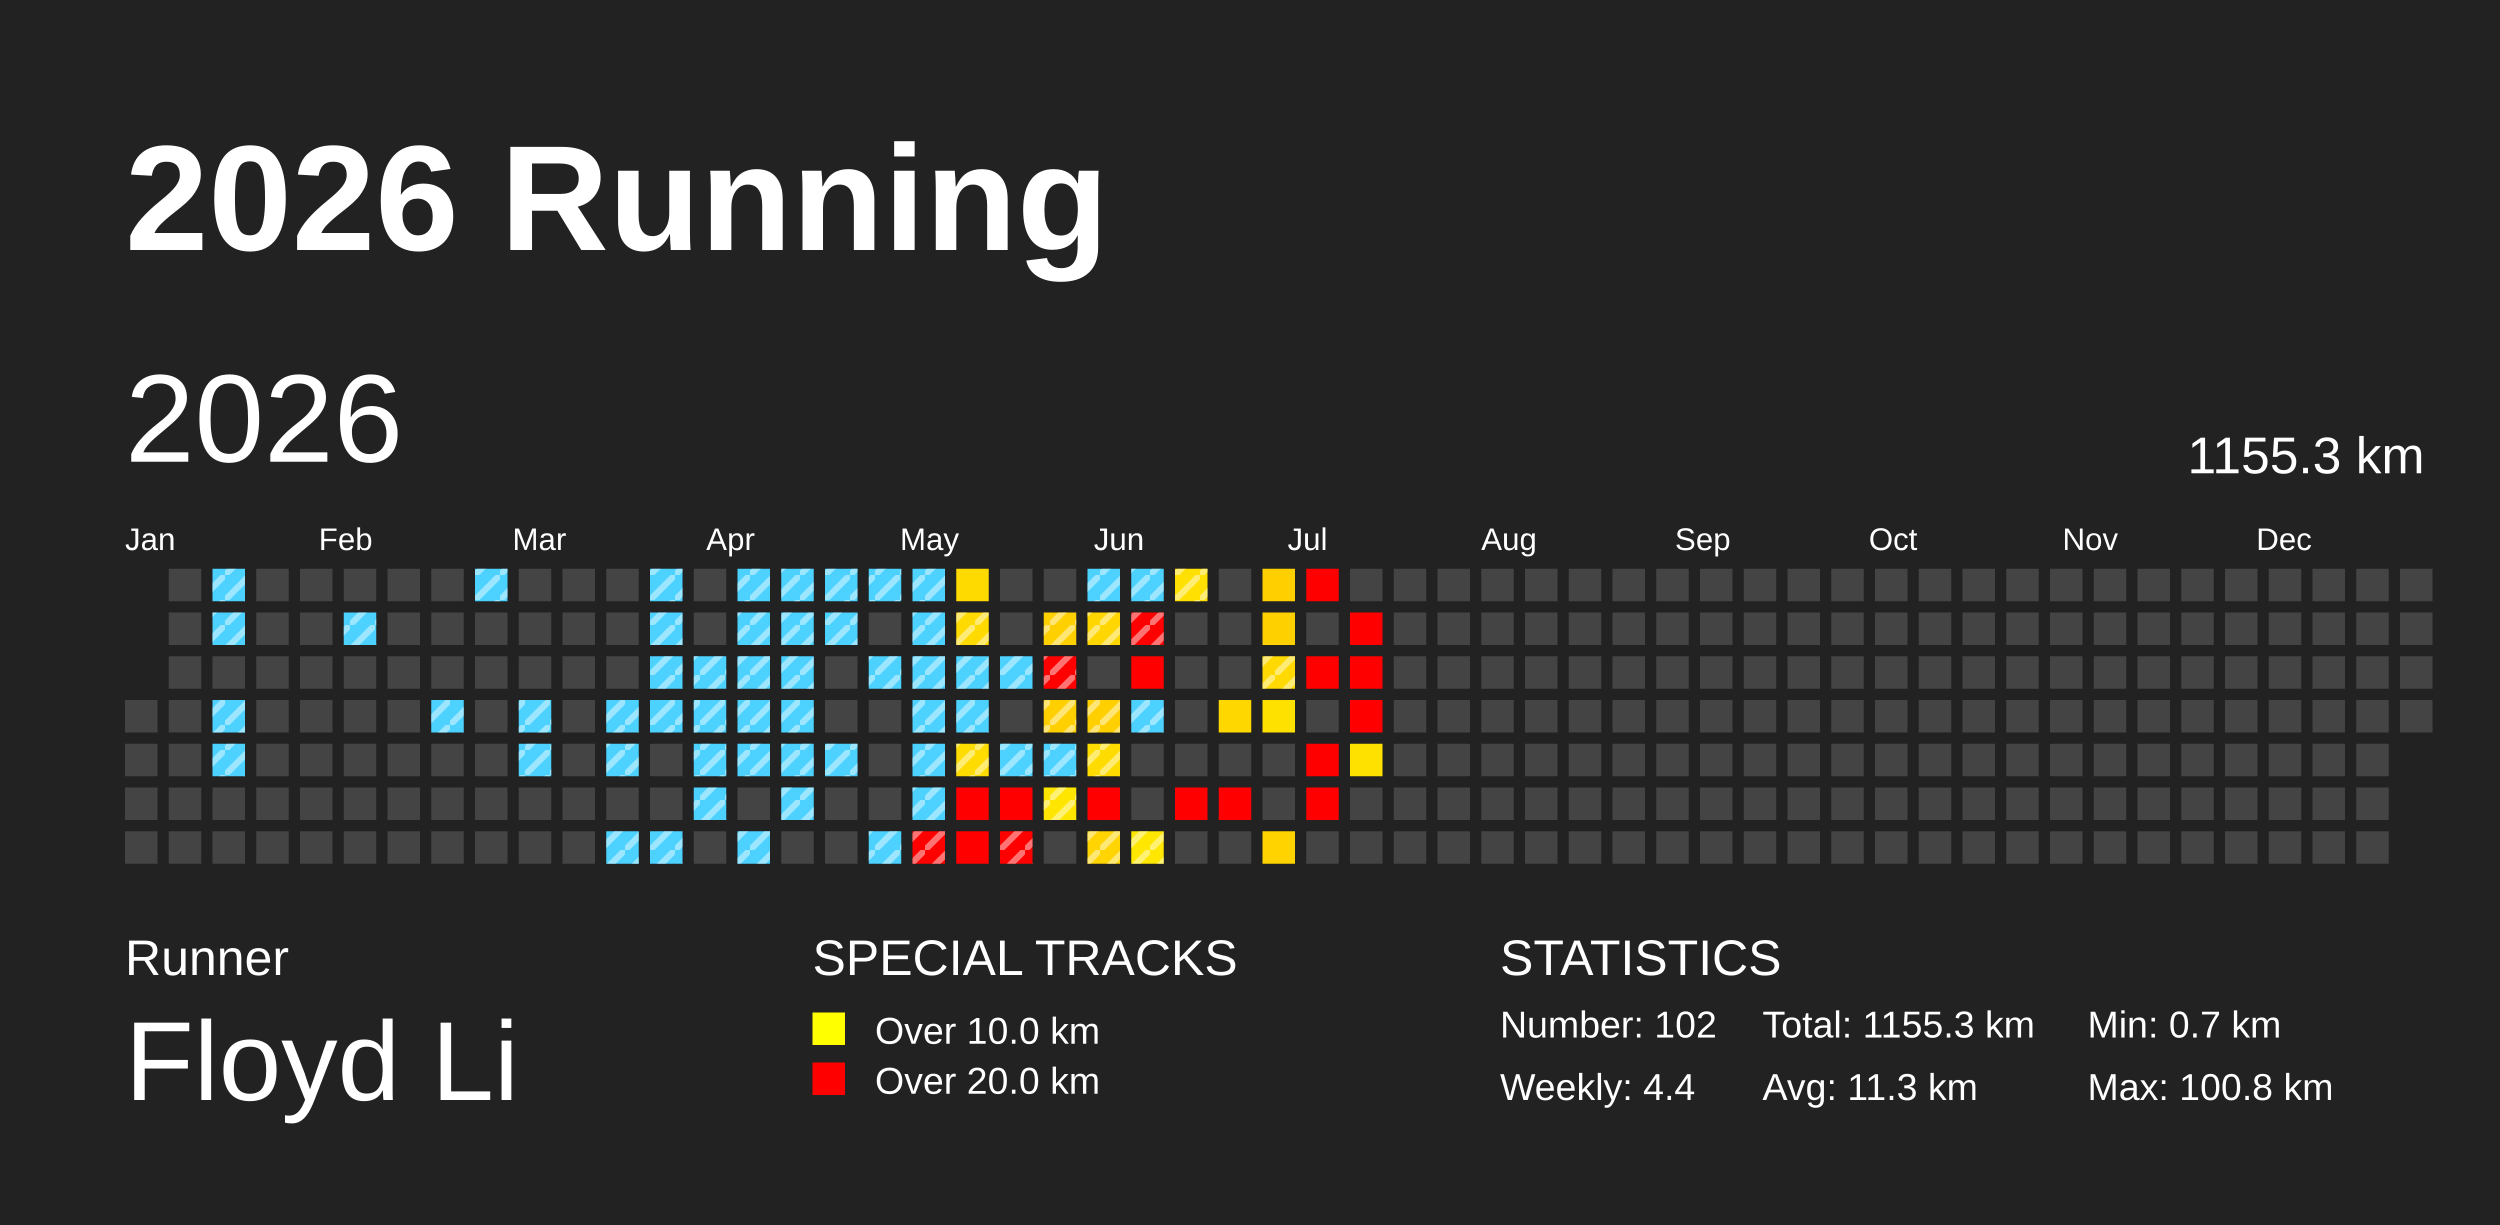
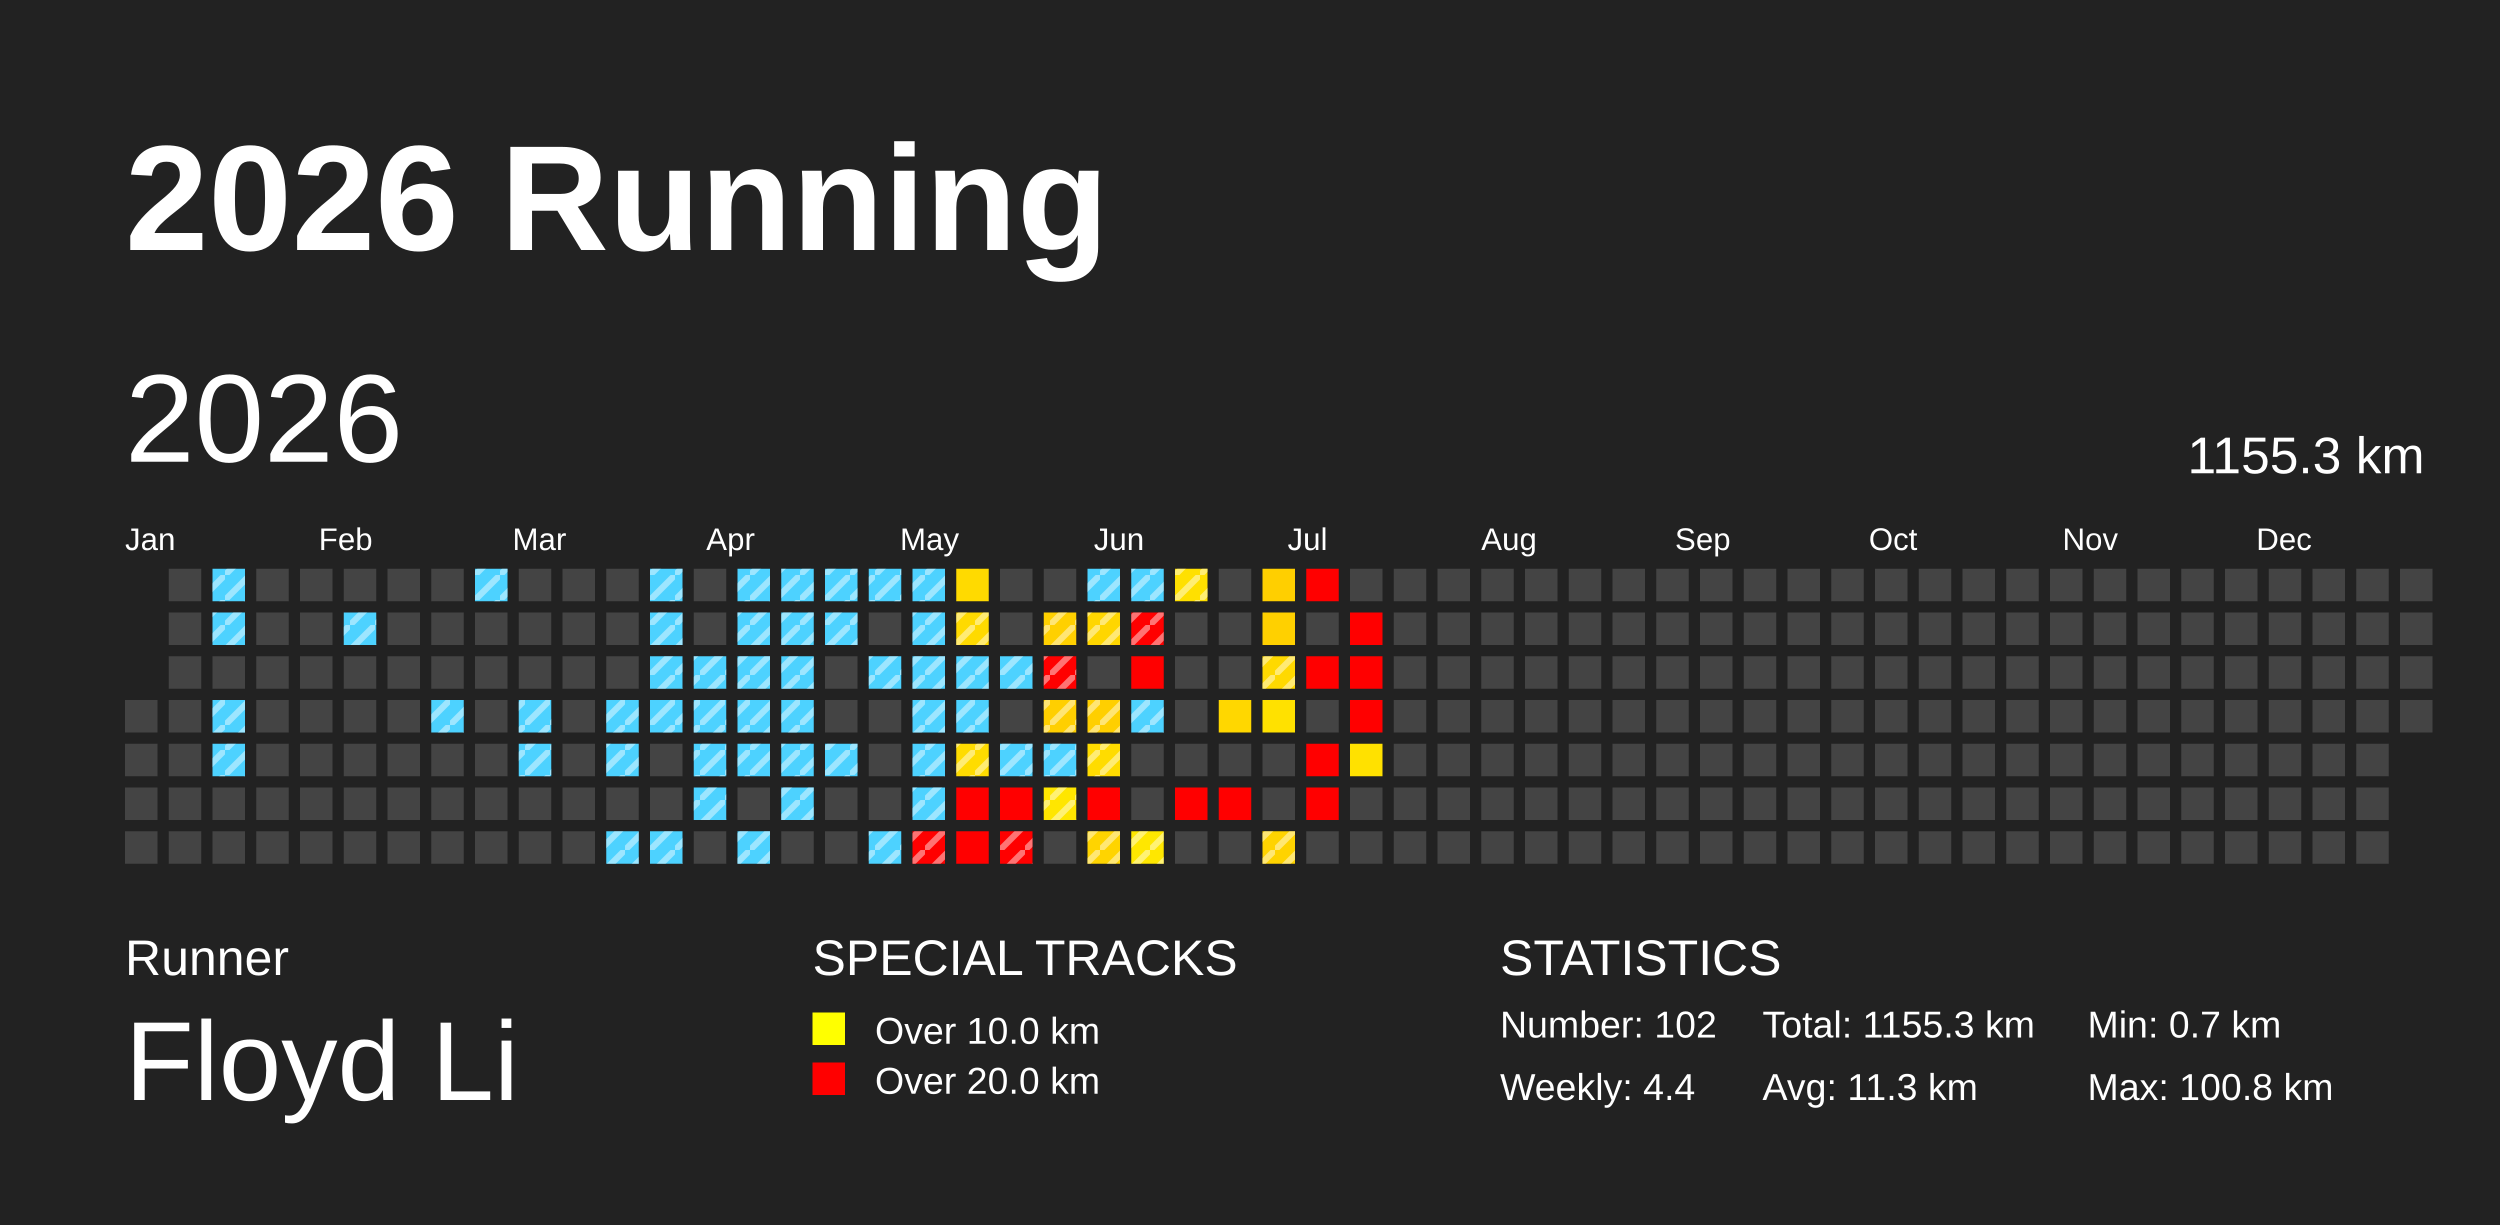
<svg xmlns="http://www.w3.org/2000/svg" baseProfile="full" height="98mm" version="1.1" viewBox="0,0,200,98" width="200mm">
  <defs>
    <pattern height="2" id="indoor-stripe" patternUnits="userSpaceOnUse" width="2">
      <line stroke="white" stroke-opacity="0.45" stroke-width="0.5" x1="0" x2="2" y1="2" y2="0" />
    </pattern>
  </defs>
  <rect fill="#222222" height="98" width="200" x="0" y="0" />
  <text fill="#FFFFFF" style="font-size:12px; font-family:Arial; font-weight:bold;" x="10" y="20">2026 Running</text>
  <text fill="#FFFFFF" style="font-size:4px; font-family:Arial" x="10" y="78">Runner</text>
  <text fill="#FFFFFF" style="font-size:9px; font-family:Arial" x="10" y="88">Floyd Li</text>
  <text fill="#FFFFFF" style="font-size:4px; font-family:Arial" x="65" y="78">SPECIAL TRACKS</text>
  <rect fill="yellow" height="2.6" width="2.6" x="65" y="81" />
  <text fill="#FFFFFF" style="font-size:3px; font-family:Arial" x="70" y="83.5">Over 10.0 km</text>
  <rect fill="red" height="2.6" width="2.6" x="65" y="85" />
  <text fill="#FFFFFF" style="font-size:3px; font-family:Arial" x="70" y="87.5">Over 20.0 km</text>
  <text fill="#FFFFFF" style="font-size:4px; font-family:Arial" x="120" y="78">STATISTICS</text>
  <text fill="#FFFFFF" style="font-size:3px; font-family:Arial" x="120" y="83">Number: 102</text>
  <text fill="#FFFFFF" style="font-size:3px; font-family:Arial" x="120" y="88">Weekly: 4.4</text>
  <text fill="#FFFFFF" style="font-size:3px; font-family:Arial" x="141" y="83">Total: 1155.3 km</text>
  <text fill="#FFFFFF" style="font-size:3px; font-family:Arial" x="141" y="88">Avg: 11.3 km</text>
  <text fill="#FFFFFF" style="font-size:3px; font-family:Arial" x="167" y="83">Min: 0.7 km</text>
  <text fill="#FFFFFF" style="font-size:3px; font-family:Arial" x="167" y="88">Max: 100.8 km</text>
  <text dominant-baseline="hanging" fill="#FFFFFF" style="font-size:10.0px; font-family:Arial;" x="10" y="30">2026</text>
  <text dominant-baseline="hanging" fill="#FFFFFF" style="font-size:4.125px; font-family:Arial;" x="175" y="35">1155.3 km</text>
  <text fill="#FFFFFF" style="font-size:2.5px; font-family:Arial" x="10.0" y="44">Jan</text>
  <text fill="#FFFFFF" style="font-size:2.5px; font-family:Arial" x="25.5" y="44">Feb</text>
  <text fill="#FFFFFF" style="font-size:2.5px; font-family:Arial" x="41.0" y="44">Mar</text>
  <text fill="#FFFFFF" style="font-size:2.5px; font-family:Arial" x="56.5" y="44">Apr</text>
  <text fill="#FFFFFF" style="font-size:2.5px; font-family:Arial" x="72.0" y="44">May</text>
  <text fill="#FFFFFF" style="font-size:2.5px; font-family:Arial" x="87.5" y="44">Jun</text>
  <text fill="#FFFFFF" style="font-size:2.5px; font-family:Arial" x="103.0" y="44">Jul</text>
  <text fill="#FFFFFF" style="font-size:2.5px; font-family:Arial" x="118.5" y="44">Aug</text>
  <text fill="#FFFFFF" style="font-size:2.5px; font-family:Arial" x="134.0" y="44">Sep</text>
  <text fill="#FFFFFF" style="font-size:2.5px; font-family:Arial" x="149.5" y="44">Oct</text>
  <text fill="#FFFFFF" style="font-size:2.5px; font-family:Arial" x="165.0" y="44">Nov</text>
  <text fill="#FFFFFF" style="font-size:2.5px; font-family:Arial" x="180.5" y="44">Dec</text>
  <rect fill="#444444" height="2.6" width="2.6" x="10.0" y="56.0" />
  <rect fill="#444444" height="2.6" width="2.6" x="10.0" y="59.5" />
  <rect fill="#444444" height="2.6" width="2.6" x="10.0" y="63.0" />
  <rect fill="#444444" height="2.6" width="2.6" x="10.0" y="66.5" />
  <rect fill="#444444" height="2.6" width="2.6" x="13.5" y="45.5" />
  <rect fill="#444444" height="2.6" width="2.6" x="13.5" y="49.0" />
  <rect fill="#444444" height="2.6" width="2.6" x="13.5" y="52.5" />
  <rect fill="#444444" height="2.6" width="2.6" x="13.5" y="56.0" />
  <rect fill="#444444" height="2.6" width="2.6" x="13.5" y="59.5" />
  <rect fill="#444444" height="2.6" width="2.6" x="13.5" y="63.0" />
  <rect fill="#444444" height="2.6" width="2.6" x="13.5" y="66.5" />
  <rect fill="#4dd2ff" height="2.6" width="2.6" x="17.0" y="45.5" />
  <rect fill="url(#indoor-stripe)" height="2.6" style="pointer-events: none;" width="2.6" x="17.0" y="45.5" />
  <rect fill="#4dd2ff" height="2.6" width="2.6" x="17.0" y="49.0" />
  <rect fill="url(#indoor-stripe)" height="2.6" style="pointer-events: none;" width="2.6" x="17.0" y="49.0" />
  <rect fill="#444444" height="2.6" width="2.6" x="17.0" y="52.5" />
  <rect fill="#4dd2ff" height="2.6" width="2.6" x="17.0" y="56.0" />
  <rect fill="url(#indoor-stripe)" height="2.6" style="pointer-events: none;" width="2.6" x="17.0" y="56.0" />
  <rect fill="#4dd2ff" height="2.6" width="2.6" x="17.0" y="59.5" />
  <rect fill="url(#indoor-stripe)" height="2.6" style="pointer-events: none;" width="2.6" x="17.0" y="59.5" />
  <rect fill="#444444" height="2.6" width="2.6" x="17.0" y="63.0" />
  <rect fill="#444444" height="2.6" width="2.6" x="17.0" y="66.5" />
  <rect fill="#444444" height="2.6" width="2.6" x="20.5" y="45.5" />
  <rect fill="#444444" height="2.6" width="2.6" x="20.5" y="49.0" />
  <rect fill="#444444" height="2.6" width="2.6" x="20.5" y="52.5" />
  <rect fill="#444444" height="2.6" width="2.6" x="20.5" y="56.0" />
  <rect fill="#444444" height="2.6" width="2.6" x="20.5" y="59.5" />
  <rect fill="#444444" height="2.6" width="2.6" x="20.5" y="63.0" />
  <rect fill="#444444" height="2.6" width="2.6" x="20.5" y="66.5" />
  <rect fill="#444444" height="2.6" width="2.6" x="24.0" y="45.5" />
  <rect fill="#444444" height="2.6" width="2.6" x="24.0" y="49.0" />
  <rect fill="#444444" height="2.6" width="2.6" x="24.0" y="52.5" />
  <rect fill="#444444" height="2.6" width="2.6" x="24.0" y="56.0" />
  <rect fill="#444444" height="2.6" width="2.6" x="24.0" y="59.5" />
  <rect fill="#444444" height="2.6" width="2.6" x="24.0" y="63.0" />
  <rect fill="#444444" height="2.6" width="2.6" x="24.0" y="66.5" />
  <rect fill="#444444" height="2.6" width="2.6" x="27.5" y="45.5" />
  <rect fill="#4dd2ff" height="2.6" width="2.6" x="27.5" y="49.0" />
  <rect fill="url(#indoor-stripe)" height="2.6" style="pointer-events: none;" width="2.6" x="27.5" y="49.0" />
  <rect fill="#444444" height="2.6" width="2.6" x="27.5" y="52.5" />
  <rect fill="#444444" height="2.6" width="2.6" x="27.5" y="56.0" />
  <rect fill="#444444" height="2.6" width="2.6" x="27.5" y="59.5" />
  <rect fill="#444444" height="2.6" width="2.6" x="27.5" y="63.0" />
  <rect fill="#444444" height="2.6" width="2.6" x="27.5" y="66.5" />
  <rect fill="#444444" height="2.6" width="2.6" x="31.0" y="45.5" />
  <rect fill="#444444" height="2.6" width="2.6" x="31.0" y="49.0" />
  <rect fill="#444444" height="2.6" width="2.6" x="31.0" y="52.5" />
  <rect fill="#444444" height="2.6" width="2.6" x="31.0" y="56.0" />
  <rect fill="#444444" height="2.6" width="2.6" x="31.0" y="59.5" />
  <rect fill="#444444" height="2.6" width="2.6" x="31.0" y="63.0" />
  <rect fill="#444444" height="2.6" width="2.6" x="31.0" y="66.5" />
  <rect fill="#444444" height="2.6" width="2.6" x="34.5" y="45.5" />
  <rect fill="#444444" height="2.6" width="2.6" x="34.5" y="49.0" />
  <rect fill="#444444" height="2.6" width="2.6" x="34.5" y="52.5" />
  <rect fill="#4dd2ff" height="2.6" width="2.6" x="34.5" y="56.0" />
  <rect fill="url(#indoor-stripe)" height="2.6" style="pointer-events: none;" width="2.6" x="34.5" y="56.0" />
  <rect fill="#444444" height="2.6" width="2.6" x="34.5" y="59.5" />
  <rect fill="#444444" height="2.6" width="2.6" x="34.5" y="63.0" />
  <rect fill="#444444" height="2.6" width="2.6" x="34.5" y="66.5" />
  <rect fill="#4dd2ff" height="2.6" width="2.6" x="38.0" y="45.5" />
  <rect fill="url(#indoor-stripe)" height="2.6" style="pointer-events: none;" width="2.6" x="38.0" y="45.5" />
  <rect fill="#444444" height="2.6" width="2.6" x="38.0" y="49.0" />
  <rect fill="#444444" height="2.6" width="2.6" x="38.0" y="52.5" />
  <rect fill="#444444" height="2.6" width="2.6" x="38.0" y="56.0" />
  <rect fill="#444444" height="2.6" width="2.6" x="38.0" y="59.5" />
  <rect fill="#444444" height="2.6" width="2.6" x="38.0" y="63.0" />
  <rect fill="#444444" height="2.6" width="2.6" x="38.0" y="66.5" />
  <rect fill="#444444" height="2.6" width="2.6" x="41.5" y="45.5" />
  <rect fill="#444444" height="2.6" width="2.6" x="41.5" y="49.0" />
  <rect fill="#444444" height="2.6" width="2.6" x="41.5" y="52.5" />
  <rect fill="#4dd2ff" height="2.6" width="2.6" x="41.5" y="56.0" />
  <rect fill="url(#indoor-stripe)" height="2.6" style="pointer-events: none;" width="2.6" x="41.5" y="56.0" />
  <rect fill="#4dd2ff" height="2.6" width="2.6" x="41.5" y="59.5" />
  <rect fill="url(#indoor-stripe)" height="2.6" style="pointer-events: none;" width="2.6" x="41.5" y="59.5" />
  <rect fill="#444444" height="2.6" width="2.6" x="41.5" y="63.0" />
  <rect fill="#444444" height="2.6" width="2.6" x="41.5" y="66.5" />
  <rect fill="#444444" height="2.6" width="2.6" x="45.0" y="45.5" />
  <rect fill="#444444" height="2.6" width="2.6" x="45.0" y="49.0" />
  <rect fill="#444444" height="2.6" width="2.6" x="45.0" y="52.5" />
  <rect fill="#444444" height="2.6" width="2.6" x="45.0" y="56.0" />
  <rect fill="#444444" height="2.6" width="2.6" x="45.0" y="59.5" />
  <rect fill="#444444" height="2.6" width="2.6" x="45.0" y="63.0" />
  <rect fill="#444444" height="2.6" width="2.6" x="45.0" y="66.5" />
  <rect fill="#444444" height="2.6" width="2.6" x="48.5" y="45.5" />
  <rect fill="#444444" height="2.6" width="2.6" x="48.5" y="49.0" />
  <rect fill="#444444" height="2.6" width="2.6" x="48.5" y="52.5" />
  <rect fill="#4dd2ff" height="2.6" width="2.6" x="48.5" y="56.0" />
  <rect fill="url(#indoor-stripe)" height="2.6" style="pointer-events: none;" width="2.6" x="48.5" y="56.0" />
  <rect fill="#4dd2ff" height="2.6" width="2.6" x="48.5" y="59.5" />
  <rect fill="url(#indoor-stripe)" height="2.6" style="pointer-events: none;" width="2.6" x="48.5" y="59.5" />
  <rect fill="#444444" height="2.6" width="2.6" x="48.5" y="63.0" />
  <rect fill="#4dd2ff" height="2.6" width="2.6" x="48.5" y="66.5" />
  <rect fill="url(#indoor-stripe)" height="2.6" style="pointer-events: none;" width="2.6" x="48.5" y="66.5" />
  <rect fill="#4dd2ff" height="2.6" width="2.6" x="52.0" y="45.5" />
  <rect fill="url(#indoor-stripe)" height="2.6" style="pointer-events: none;" width="2.6" x="52.0" y="45.5" />
  <rect fill="#4dd2ff" height="2.6" width="2.6" x="52.0" y="49.0" />
  <rect fill="url(#indoor-stripe)" height="2.6" style="pointer-events: none;" width="2.6" x="52.0" y="49.0" />
  <rect fill="#4dd2ff" height="2.6" width="2.6" x="52.0" y="52.5" />
  <rect fill="url(#indoor-stripe)" height="2.6" style="pointer-events: none;" width="2.6" x="52.0" y="52.5" />
  <rect fill="#4dd2ff" height="2.6" width="2.6" x="52.0" y="56.0" />
  <rect fill="url(#indoor-stripe)" height="2.6" style="pointer-events: none;" width="2.6" x="52.0" y="56.0" />
  <rect fill="#444444" height="2.6" width="2.6" x="52.0" y="59.5" />
  <rect fill="#444444" height="2.6" width="2.6" x="52.0" y="63.0" />
  <rect fill="#4dd2ff" height="2.6" width="2.6" x="52.0" y="66.5" />
  <rect fill="url(#indoor-stripe)" height="2.6" style="pointer-events: none;" width="2.6" x="52.0" y="66.5" />
  <rect fill="#444444" height="2.6" width="2.6" x="55.5" y="45.5" />
  <rect fill="#444444" height="2.6" width="2.6" x="55.5" y="49.0" />
  <rect fill="#4dd2ff" height="2.6" width="2.6" x="55.5" y="52.5" />
  <rect fill="url(#indoor-stripe)" height="2.6" style="pointer-events: none;" width="2.6" x="55.5" y="52.5" />
  <rect fill="#4dd2ff" height="2.6" width="2.6" x="55.5" y="56.0" />
  <rect fill="url(#indoor-stripe)" height="2.6" style="pointer-events: none;" width="2.6" x="55.5" y="56.0" />
  <rect fill="#4dd2ff" height="2.6" width="2.6" x="55.5" y="59.5" />
  <rect fill="url(#indoor-stripe)" height="2.6" style="pointer-events: none;" width="2.6" x="55.5" y="59.5" />
  <rect fill="#4dd2ff" height="2.6" width="2.6" x="55.5" y="63.0" />
  <rect fill="url(#indoor-stripe)" height="2.6" style="pointer-events: none;" width="2.6" x="55.5" y="63.0" />
  <rect fill="#444444" height="2.6" width="2.6" x="55.5" y="66.5" />
  <rect fill="#4dd2ff" height="2.6" width="2.6" x="59.0" y="45.5" />
  <rect fill="url(#indoor-stripe)" height="2.6" style="pointer-events: none;" width="2.6" x="59.0" y="45.5" />
  <rect fill="#4dd2ff" height="2.6" width="2.6" x="59.0" y="49.0" />
  <rect fill="url(#indoor-stripe)" height="2.6" style="pointer-events: none;" width="2.6" x="59.0" y="49.0" />
  <rect fill="#4dd2ff" height="2.6" width="2.6" x="59.0" y="52.5" />
  <rect fill="url(#indoor-stripe)" height="2.6" style="pointer-events: none;" width="2.6" x="59.0" y="52.5" />
  <rect fill="#4dd2ff" height="2.6" width="2.6" x="59.0" y="56.0" />
  <rect fill="url(#indoor-stripe)" height="2.6" style="pointer-events: none;" width="2.6" x="59.0" y="56.0" />
  <rect fill="#4dd2ff" height="2.6" width="2.6" x="59.0" y="59.5" />
  <rect fill="url(#indoor-stripe)" height="2.6" style="pointer-events: none;" width="2.6" x="59.0" y="59.5" />
  <rect fill="#444444" height="2.6" width="2.6" x="59.0" y="63.0" />
  <rect fill="#4dd2ff" height="2.6" width="2.6" x="59.0" y="66.5" />
  <rect fill="url(#indoor-stripe)" height="2.6" style="pointer-events: none;" width="2.6" x="59.0" y="66.5" />
  <rect fill="#4dd2ff" height="2.6" width="2.6" x="62.5" y="45.5" />
  <rect fill="url(#indoor-stripe)" height="2.6" style="pointer-events: none;" width="2.6" x="62.5" y="45.5" />
  <rect fill="#4dd2ff" height="2.6" width="2.6" x="62.5" y="49.0" />
  <rect fill="url(#indoor-stripe)" height="2.6" style="pointer-events: none;" width="2.6" x="62.5" y="49.0" />
  <rect fill="#4dd2ff" height="2.6" width="2.6" x="62.5" y="52.5" />
  <rect fill="url(#indoor-stripe)" height="2.6" style="pointer-events: none;" width="2.6" x="62.5" y="52.5" />
  <rect fill="#4dd2ff" height="2.6" width="2.6" x="62.5" y="56.0" />
  <rect fill="url(#indoor-stripe)" height="2.6" style="pointer-events: none;" width="2.6" x="62.5" y="56.0" />
  <rect fill="#4dd2ff" height="2.6" width="2.6" x="62.5" y="59.5" />
  <rect fill="url(#indoor-stripe)" height="2.6" style="pointer-events: none;" width="2.6" x="62.5" y="59.5" />
  <rect fill="#4dd2ff" height="2.6" width="2.6" x="62.5" y="63.0" />
  <rect fill="url(#indoor-stripe)" height="2.6" style="pointer-events: none;" width="2.6" x="62.5" y="63.0" />
  <rect fill="#444444" height="2.6" width="2.6" x="62.5" y="66.5" />
  <rect fill="#4dd2ff" height="2.6" width="2.6" x="66.0" y="45.5" />
  <rect fill="url(#indoor-stripe)" height="2.6" style="pointer-events: none;" width="2.6" x="66.0" y="45.5" />
  <rect fill="#4dd2ff" height="2.6" width="2.6" x="66.0" y="49.0" />
  <rect fill="url(#indoor-stripe)" height="2.6" style="pointer-events: none;" width="2.6" x="66.0" y="49.0" />
  <rect fill="#444444" height="2.6" width="2.6" x="66.0" y="52.5" />
  <rect fill="#444444" height="2.6" width="2.6" x="66.0" y="56.0" />
  <rect fill="#4dd2ff" height="2.6" width="2.6" x="66.0" y="59.5" />
  <rect fill="url(#indoor-stripe)" height="2.6" style="pointer-events: none;" width="2.6" x="66.0" y="59.5" />
  <rect fill="#444444" height="2.6" width="2.6" x="66.0" y="63.0" />
  <rect fill="#444444" height="2.6" width="2.6" x="66.0" y="66.5" />
  <rect fill="#4dd2ff" height="2.6" width="2.6" x="69.5" y="45.5" />
  <rect fill="url(#indoor-stripe)" height="2.6" style="pointer-events: none;" width="2.6" x="69.5" y="45.5" />
  <rect fill="#444444" height="2.6" width="2.6" x="69.5" y="49.0" />
  <rect fill="#4dd2ff" height="2.6" width="2.6" x="69.5" y="52.5" />
  <rect fill="url(#indoor-stripe)" height="2.6" style="pointer-events: none;" width="2.6" x="69.5" y="52.5" />
  <rect fill="#444444" height="2.6" width="2.6" x="69.5" y="56.0" />
  <rect fill="#444444" height="2.6" width="2.6" x="69.5" y="59.5" />
  <rect fill="#444444" height="2.6" width="2.6" x="69.5" y="63.0" />
  <rect fill="#4dd2ff" height="2.6" width="2.6" x="69.5" y="66.5" />
  <rect fill="url(#indoor-stripe)" height="2.6" style="pointer-events: none;" width="2.6" x="69.5" y="66.5" />
  <rect fill="#4dd2ff" height="2.6" width="2.6" x="73.0" y="45.5" />
  <rect fill="url(#indoor-stripe)" height="2.6" style="pointer-events: none;" width="2.6" x="73.0" y="45.5" />
  <rect fill="#4dd2ff" height="2.6" width="2.6" x="73.0" y="49.0" />
  <rect fill="url(#indoor-stripe)" height="2.6" style="pointer-events: none;" width="2.6" x="73.0" y="49.0" />
  <rect fill="#4dd2ff" height="2.6" width="2.6" x="73.0" y="52.5" />
  <rect fill="url(#indoor-stripe)" height="2.6" style="pointer-events: none;" width="2.6" x="73.0" y="52.5" />
  <rect fill="#4dd2ff" height="2.6" width="2.6" x="73.0" y="56.0" />
  <rect fill="url(#indoor-stripe)" height="2.6" style="pointer-events: none;" width="2.6" x="73.0" y="56.0" />
  <rect fill="#4dd2ff" height="2.6" width="2.6" x="73.0" y="59.5" />
  <rect fill="url(#indoor-stripe)" height="2.6" style="pointer-events: none;" width="2.6" x="73.0" y="59.5" />
  <rect fill="#4dd2ff" height="2.6" width="2.6" x="73.0" y="63.0" />
  <rect fill="url(#indoor-stripe)" height="2.6" style="pointer-events: none;" width="2.6" x="73.0" y="63.0" />
  <rect fill="red" height="2.6" width="2.6" x="73.0" y="66.5" />
  <rect fill="url(#indoor-stripe)" height="2.6" style="pointer-events: none;" width="2.6" x="73.0" y="66.5" />
  <rect fill="#ffda00" height="2.6" width="2.6" x="76.5" y="45.5" />
  <rect fill="#ffda00" height="2.6" width="2.6" x="76.5" y="49.0" />
  <rect fill="url(#indoor-stripe)" height="2.6" style="pointer-events: none;" width="2.6" x="76.5" y="49.0" />
  <rect fill="#4dd2ff" height="2.6" width="2.6" x="76.5" y="52.5" />
  <rect fill="url(#indoor-stripe)" height="2.6" style="pointer-events: none;" width="2.6" x="76.5" y="52.5" />
  <rect fill="#4dd2ff" height="2.6" width="2.6" x="76.5" y="56.0" />
  <rect fill="url(#indoor-stripe)" height="2.6" style="pointer-events: none;" width="2.6" x="76.5" y="56.0" />
  <rect fill="#ffdc00" height="2.6" width="2.6" x="76.5" y="59.5" />
  <rect fill="url(#indoor-stripe)" height="2.6" style="pointer-events: none;" width="2.6" x="76.5" y="59.5" />
  <rect fill="red" height="2.6" width="2.6" x="76.5" y="63.0" />
  <rect fill="red" height="2.6" width="2.6" x="76.5" y="66.5" />
  <rect fill="#444444" height="2.6" width="2.6" x="80.0" y="45.5" />
  <rect fill="#444444" height="2.6" width="2.6" x="80.0" y="49.0" />
  <rect fill="#4dd2ff" height="2.6" width="2.6" x="80.0" y="52.5" />
  <rect fill="url(#indoor-stripe)" height="2.6" style="pointer-events: none;" width="2.6" x="80.0" y="52.5" />
  <rect fill="#444444" height="2.6" width="2.6" x="80.0" y="56.0" />
  <rect fill="#4dd2ff" height="2.6" width="2.6" x="80.0" y="59.5" />
  <rect fill="url(#indoor-stripe)" height="2.6" style="pointer-events: none;" width="2.6" x="80.0" y="59.5" />
  <rect fill="red" height="2.6" width="2.6" x="80.0" y="63.0" />
  <rect fill="red" height="2.6" width="2.6" x="80.0" y="66.5" />
  <rect fill="url(#indoor-stripe)" height="2.6" style="pointer-events: none;" width="2.6" x="80.0" y="66.5" />
  <rect fill="#444444" height="2.6" width="2.6" x="83.5" y="45.5" />
  <rect fill="#ffd000" height="2.6" width="2.6" x="83.5" y="49.0" />
  <rect fill="url(#indoor-stripe)" height="2.6" style="pointer-events: none;" width="2.6" x="83.5" y="49.0" />
  <rect fill="red" height="2.6" width="2.6" x="83.5" y="52.5" />
  <rect fill="url(#indoor-stripe)" height="2.6" style="pointer-events: none;" width="2.6" x="83.5" y="52.5" />
  <rect fill="#ffcf00" height="2.6" width="2.6" x="83.5" y="56.0" />
  <rect fill="url(#indoor-stripe)" height="2.6" style="pointer-events: none;" width="2.6" x="83.5" y="56.0" />
  <rect fill="#4dd2ff" height="2.6" width="2.6" x="83.5" y="59.5" />
  <rect fill="url(#indoor-stripe)" height="2.6" style="pointer-events: none;" width="2.6" x="83.5" y="59.5" />
  <rect fill="#ffe600" height="2.6" width="2.6" x="83.5" y="63.0" />
  <rect fill="url(#indoor-stripe)" height="2.6" style="pointer-events: none;" width="2.6" x="83.5" y="63.0" />
  <rect fill="#444444" height="2.6" width="2.6" x="83.5" y="66.5" />
  <rect fill="#4dd2ff" height="2.6" width="2.6" x="87.0" y="45.5" />
  <rect fill="url(#indoor-stripe)" height="2.6" style="pointer-events: none;" width="2.6" x="87.0" y="45.5" />
  <rect fill="#ffd600" height="2.6" width="2.6" x="87.0" y="49.0" />
  <rect fill="url(#indoor-stripe)" height="2.6" style="pointer-events: none;" width="2.6" x="87.0" y="49.0" />
  <rect fill="#444444" height="2.6" width="2.6" x="87.0" y="52.5" />
  <rect fill="#ffcf00" height="2.6" width="2.6" x="87.0" y="56.0" />
  <rect fill="url(#indoor-stripe)" height="2.6" style="pointer-events: none;" width="2.6" x="87.0" y="56.0" />
  <rect fill="#ffdc00" height="2.6" width="2.6" x="87.0" y="59.5" />
  <rect fill="url(#indoor-stripe)" height="2.6" style="pointer-events: none;" width="2.6" x="87.0" y="59.5" />
  <rect fill="red" height="2.6" width="2.6" x="87.0" y="63.0" />
  <rect fill="#ffd400" height="2.6" width="2.6" x="87.0" y="66.5" />
  <rect fill="url(#indoor-stripe)" height="2.6" style="pointer-events: none;" width="2.6" x="87.0" y="66.5" />
  <rect fill="#4dd2ff" height="2.6" width="2.6" x="90.5" y="45.5" />
  <rect fill="url(#indoor-stripe)" height="2.6" style="pointer-events: none;" width="2.6" x="90.5" y="45.5" />
  <rect fill="red" height="2.6" width="2.6" x="90.5" y="49.0" />
  <rect fill="url(#indoor-stripe)" height="2.6" style="pointer-events: none;" width="2.6" x="90.5" y="49.0" />
  <rect fill="red" height="2.6" width="2.6" x="90.5" y="52.5" />
  <rect fill="#4dd2ff" height="2.6" width="2.6" x="90.5" y="56.0" />
  <rect fill="url(#indoor-stripe)" height="2.6" style="pointer-events: none;" width="2.6" x="90.5" y="56.0" />
  <rect fill="#444444" height="2.6" width="2.6" x="90.5" y="59.5" />
  <rect fill="#444444" height="2.6" width="2.6" x="90.5" y="63.0" />
  <rect fill="#ffe700" height="2.6" width="2.6" x="90.5" y="66.5" />
  <rect fill="url(#indoor-stripe)" height="2.6" style="pointer-events: none;" width="2.6" x="90.5" y="66.5" />
  <rect fill="#ffe000" height="2.6" width="2.6" x="94.0" y="45.5" />
  <rect fill="url(#indoor-stripe)" height="2.6" style="pointer-events: none;" width="2.6" x="94.0" y="45.5" />
  <rect fill="#444444" height="2.6" width="2.6" x="94.0" y="49.0" />
  <rect fill="#444444" height="2.6" width="2.6" x="94.0" y="52.5" />
  <rect fill="#444444" height="2.6" width="2.6" x="94.0" y="56.0" />
  <rect fill="#444444" height="2.6" width="2.6" x="94.0" y="59.5" />
  <rect fill="red" height="2.6" width="2.6" x="94.0" y="63.0" />
  <rect fill="#444444" height="2.6" width="2.6" x="94.0" y="66.5" />
  <rect fill="#444444" height="2.6" width="2.6" x="97.5" y="45.5" />
  <rect fill="#444444" height="2.6" width="2.6" x="97.5" y="49.0" />
  <rect fill="#444444" height="2.6" width="2.6" x="97.5" y="52.5" />
  <rect fill="#ffd700" height="2.6" width="2.6" x="97.5" y="56.0" />
  <rect fill="#444444" height="2.6" width="2.6" x="97.5" y="59.5" />
  <rect fill="red" height="2.6" width="2.6" x="97.5" y="63.0" />
  <rect fill="#444444" height="2.6" width="2.6" x="97.5" y="66.5" />
  <rect fill="#ffcf00" height="2.6" width="2.6" x="101.0" y="45.5" />
  <rect fill="#ffd000" height="2.6" width="2.6" x="101.0" y="49.0" />
  <rect fill="#ffd900" height="2.6" width="2.6" x="101.0" y="52.5" />
  <rect fill="url(#indoor-stripe)" height="2.6" style="pointer-events: none;" width="2.6" x="101.0" y="52.5" />
  <rect fill="#ffe100" height="2.6" width="2.6" x="101.0" y="56.0" />
  <rect fill="#444444" height="2.6" width="2.6" x="101.0" y="59.5" />
  <rect fill="#444444" height="2.6" width="2.6" x="101.0" y="63.0" />
  <rect fill="#ffd300" height="2.6" width="2.6" x="101.0" y="66.5" />
+   <rect fill="url(#indoor-stripe)" height="2.6" style="pointer-events: none;" width="2.6" x="101.0" y="66.5" />
  <rect fill="red" height="2.6" width="2.6" x="104.5" y="45.5" />
  <rect fill="#444444" height="2.6" width="2.6" x="104.5" y="49.0" />
  <rect fill="red" height="2.6" width="2.6" x="104.5" y="52.5" />
  <rect fill="#444444" height="2.6" width="2.6" x="104.5" y="56.0" />
  <rect fill="red" height="2.6" width="2.6" x="104.5" y="59.5" />
  <rect fill="red" height="2.6" width="2.6" x="104.5" y="63.0" />
  <rect fill="#444444" height="2.6" width="2.6" x="104.5" y="66.5" />
  <rect fill="#444444" height="2.6" width="2.6" x="108.0" y="45.5" />
  <rect fill="red" height="2.6" width="2.6" x="108.0" y="49.0" />
  <rect fill="red" height="2.6" width="2.6" x="108.0" y="52.5" />
  <rect fill="red" height="2.6" width="2.6" x="108.0" y="56.0" />
  <rect fill="#ffe100" height="2.6" width="2.6" x="108.0" y="59.5" />
  <rect fill="#444444" height="2.6" width="2.6" x="108.0" y="63.0" />
  <rect fill="#444444" height="2.6" width="2.6" x="108.0" y="66.5" />
  <rect fill="#444444" height="2.6" width="2.6" x="111.5" y="45.5" />
  <rect fill="#444444" height="2.6" width="2.6" x="111.5" y="49.0" />
  <rect fill="#444444" height="2.6" width="2.6" x="111.5" y="52.5" />
  <rect fill="#444444" height="2.6" width="2.6" x="111.5" y="56.0" />
  <rect fill="#444444" height="2.6" width="2.6" x="111.5" y="59.5" />
  <rect fill="#444444" height="2.6" width="2.6" x="111.5" y="63.0" />
  <rect fill="#444444" height="2.6" width="2.6" x="111.5" y="66.5" />
  <rect fill="#444444" height="2.6" width="2.6" x="115.0" y="45.5" />
  <rect fill="#444444" height="2.6" width="2.6" x="115.0" y="49.0" />
  <rect fill="#444444" height="2.6" width="2.6" x="115.0" y="52.5" />
  <rect fill="#444444" height="2.6" width="2.6" x="115.0" y="56.0" />
  <rect fill="#444444" height="2.6" width="2.6" x="115.0" y="59.5" />
  <rect fill="#444444" height="2.6" width="2.6" x="115.0" y="63.0" />
  <rect fill="#444444" height="2.6" width="2.6" x="115.0" y="66.5" />
  <rect fill="#444444" height="2.6" width="2.6" x="118.5" y="45.5" />
  <rect fill="#444444" height="2.6" width="2.6" x="118.5" y="49.0" />
  <rect fill="#444444" height="2.6" width="2.6" x="118.5" y="52.5" />
  <rect fill="#444444" height="2.6" width="2.6" x="118.5" y="56.0" />
  <rect fill="#444444" height="2.6" width="2.6" x="118.5" y="59.5" />
  <rect fill="#444444" height="2.6" width="2.6" x="118.5" y="63.0" />
  <rect fill="#444444" height="2.6" width="2.6" x="118.5" y="66.5" />
  <rect fill="#444444" height="2.6" width="2.6" x="122.0" y="45.5" />
  <rect fill="#444444" height="2.6" width="2.6" x="122.0" y="49.0" />
  <rect fill="#444444" height="2.6" width="2.6" x="122.0" y="52.5" />
  <rect fill="#444444" height="2.6" width="2.6" x="122.0" y="56.0" />
  <rect fill="#444444" height="2.6" width="2.6" x="122.0" y="59.5" />
  <rect fill="#444444" height="2.6" width="2.6" x="122.0" y="63.0" />
  <rect fill="#444444" height="2.6" width="2.6" x="122.0" y="66.5" />
  <rect fill="#444444" height="2.6" width="2.6" x="125.5" y="45.5" />
  <rect fill="#444444" height="2.6" width="2.6" x="125.5" y="49.0" />
  <rect fill="#444444" height="2.6" width="2.6" x="125.5" y="52.5" />
  <rect fill="#444444" height="2.6" width="2.6" x="125.5" y="56.0" />
  <rect fill="#444444" height="2.6" width="2.6" x="125.5" y="59.5" />
  <rect fill="#444444" height="2.6" width="2.6" x="125.5" y="63.0" />
  <rect fill="#444444" height="2.6" width="2.6" x="125.5" y="66.5" />
  <rect fill="#444444" height="2.6" width="2.6" x="129.0" y="45.5" />
  <rect fill="#444444" height="2.6" width="2.6" x="129.0" y="49.0" />
  <rect fill="#444444" height="2.6" width="2.6" x="129.0" y="52.5" />
  <rect fill="#444444" height="2.6" width="2.6" x="129.0" y="56.0" />
  <rect fill="#444444" height="2.6" width="2.6" x="129.0" y="59.5" />
  <rect fill="#444444" height="2.6" width="2.6" x="129.0" y="63.0" />
  <rect fill="#444444" height="2.6" width="2.6" x="129.0" y="66.5" />
  <rect fill="#444444" height="2.6" width="2.6" x="132.5" y="45.5" />
  <rect fill="#444444" height="2.6" width="2.6" x="132.5" y="49.0" />
  <rect fill="#444444" height="2.6" width="2.6" x="132.5" y="52.5" />
  <rect fill="#444444" height="2.6" width="2.6" x="132.5" y="56.0" />
  <rect fill="#444444" height="2.6" width="2.6" x="132.5" y="59.5" />
  <rect fill="#444444" height="2.6" width="2.6" x="132.5" y="63.0" />
  <rect fill="#444444" height="2.6" width="2.6" x="132.5" y="66.5" />
  <rect fill="#444444" height="2.6" width="2.6" x="136.0" y="45.5" />
  <rect fill="#444444" height="2.6" width="2.6" x="136.0" y="49.0" />
  <rect fill="#444444" height="2.6" width="2.6" x="136.0" y="52.5" />
  <rect fill="#444444" height="2.6" width="2.6" x="136.0" y="56.0" />
  <rect fill="#444444" height="2.6" width="2.6" x="136.0" y="59.5" />
  <rect fill="#444444" height="2.6" width="2.6" x="136.0" y="63.0" />
  <rect fill="#444444" height="2.6" width="2.6" x="136.0" y="66.5" />
  <rect fill="#444444" height="2.6" width="2.6" x="139.5" y="45.5" />
  <rect fill="#444444" height="2.6" width="2.6" x="139.5" y="49.0" />
  <rect fill="#444444" height="2.6" width="2.6" x="139.5" y="52.5" />
  <rect fill="#444444" height="2.6" width="2.6" x="139.5" y="56.0" />
  <rect fill="#444444" height="2.6" width="2.6" x="139.5" y="59.5" />
  <rect fill="#444444" height="2.6" width="2.6" x="139.5" y="63.0" />
  <rect fill="#444444" height="2.6" width="2.6" x="139.5" y="66.5" />
  <rect fill="#444444" height="2.6" width="2.6" x="143.0" y="45.5" />
  <rect fill="#444444" height="2.6" width="2.6" x="143.0" y="49.0" />
  <rect fill="#444444" height="2.6" width="2.6" x="143.0" y="52.5" />
  <rect fill="#444444" height="2.6" width="2.6" x="143.0" y="56.0" />
  <rect fill="#444444" height="2.6" width="2.6" x="143.0" y="59.5" />
  <rect fill="#444444" height="2.6" width="2.6" x="143.0" y="63.0" />
  <rect fill="#444444" height="2.6" width="2.6" x="143.0" y="66.5" />
  <rect fill="#444444" height="2.6" width="2.6" x="146.5" y="45.5" />
  <rect fill="#444444" height="2.6" width="2.6" x="146.5" y="49.0" />
  <rect fill="#444444" height="2.6" width="2.6" x="146.5" y="52.5" />
  <rect fill="#444444" height="2.6" width="2.6" x="146.5" y="56.0" />
  <rect fill="#444444" height="2.6" width="2.6" x="146.5" y="59.5" />
  <rect fill="#444444" height="2.6" width="2.6" x="146.5" y="63.0" />
  <rect fill="#444444" height="2.6" width="2.6" x="146.5" y="66.5" />
  <rect fill="#444444" height="2.6" width="2.6" x="150.0" y="45.5" />
  <rect fill="#444444" height="2.6" width="2.6" x="150.0" y="49.0" />
  <rect fill="#444444" height="2.6" width="2.6" x="150.0" y="52.5" />
  <rect fill="#444444" height="2.6" width="2.6" x="150.0" y="56.0" />
  <rect fill="#444444" height="2.6" width="2.6" x="150.0" y="59.5" />
  <rect fill="#444444" height="2.6" width="2.6" x="150.0" y="63.0" />
  <rect fill="#444444" height="2.6" width="2.6" x="150.0" y="66.5" />
  <rect fill="#444444" height="2.6" width="2.6" x="153.5" y="45.5" />
  <rect fill="#444444" height="2.6" width="2.6" x="153.5" y="49.0" />
  <rect fill="#444444" height="2.6" width="2.6" x="153.5" y="52.5" />
  <rect fill="#444444" height="2.6" width="2.6" x="153.5" y="56.0" />
  <rect fill="#444444" height="2.6" width="2.6" x="153.5" y="59.5" />
  <rect fill="#444444" height="2.6" width="2.6" x="153.5" y="63.0" />
  <rect fill="#444444" height="2.6" width="2.6" x="153.5" y="66.5" />
  <rect fill="#444444" height="2.6" width="2.6" x="157.0" y="45.5" />
  <rect fill="#444444" height="2.6" width="2.6" x="157.0" y="49.0" />
  <rect fill="#444444" height="2.6" width="2.6" x="157.0" y="52.5" />
  <rect fill="#444444" height="2.6" width="2.6" x="157.0" y="56.0" />
  <rect fill="#444444" height="2.6" width="2.6" x="157.0" y="59.5" />
  <rect fill="#444444" height="2.6" width="2.6" x="157.0" y="63.0" />
  <rect fill="#444444" height="2.6" width="2.6" x="157.0" y="66.5" />
  <rect fill="#444444" height="2.6" width="2.6" x="160.5" y="45.5" />
  <rect fill="#444444" height="2.6" width="2.6" x="160.5" y="49.0" />
  <rect fill="#444444" height="2.6" width="2.6" x="160.5" y="52.5" />
  <rect fill="#444444" height="2.6" width="2.6" x="160.5" y="56.0" />
  <rect fill="#444444" height="2.6" width="2.6" x="160.5" y="59.5" />
  <rect fill="#444444" height="2.6" width="2.6" x="160.5" y="63.0" />
  <rect fill="#444444" height="2.6" width="2.6" x="160.5" y="66.5" />
  <rect fill="#444444" height="2.6" width="2.6" x="164.0" y="45.5" />
  <rect fill="#444444" height="2.6" width="2.6" x="164.0" y="49.0" />
  <rect fill="#444444" height="2.6" width="2.6" x="164.0" y="52.5" />
  <rect fill="#444444" height="2.6" width="2.6" x="164.0" y="56.0" />
  <rect fill="#444444" height="2.6" width="2.6" x="164.0" y="59.5" />
  <rect fill="#444444" height="2.6" width="2.6" x="164.0" y="63.0" />
  <rect fill="#444444" height="2.6" width="2.6" x="164.0" y="66.5" />
  <rect fill="#444444" height="2.6" width="2.6" x="167.5" y="45.5" />
  <rect fill="#444444" height="2.6" width="2.6" x="167.5" y="49.0" />
  <rect fill="#444444" height="2.6" width="2.6" x="167.5" y="52.5" />
  <rect fill="#444444" height="2.6" width="2.6" x="167.5" y="56.0" />
  <rect fill="#444444" height="2.6" width="2.6" x="167.5" y="59.5" />
  <rect fill="#444444" height="2.6" width="2.6" x="167.5" y="63.0" />
  <rect fill="#444444" height="2.6" width="2.6" x="167.5" y="66.5" />
  <rect fill="#444444" height="2.6" width="2.6" x="171.0" y="45.5" />
  <rect fill="#444444" height="2.6" width="2.6" x="171.0" y="49.0" />
  <rect fill="#444444" height="2.6" width="2.6" x="171.0" y="52.5" />
  <rect fill="#444444" height="2.6" width="2.6" x="171.0" y="56.0" />
  <rect fill="#444444" height="2.6" width="2.6" x="171.0" y="59.5" />
  <rect fill="#444444" height="2.6" width="2.6" x="171.0" y="63.0" />
  <rect fill="#444444" height="2.6" width="2.6" x="171.0" y="66.5" />
  <rect fill="#444444" height="2.6" width="2.6" x="174.5" y="45.5" />
  <rect fill="#444444" height="2.6" width="2.6" x="174.5" y="49.0" />
  <rect fill="#444444" height="2.6" width="2.6" x="174.5" y="52.5" />
  <rect fill="#444444" height="2.6" width="2.6" x="174.5" y="56.0" />
  <rect fill="#444444" height="2.6" width="2.6" x="174.5" y="59.5" />
  <rect fill="#444444" height="2.6" width="2.6" x="174.5" y="63.0" />
  <rect fill="#444444" height="2.6" width="2.6" x="174.5" y="66.5" />
  <rect fill="#444444" height="2.6" width="2.6" x="178.0" y="45.5" />
  <rect fill="#444444" height="2.6" width="2.6" x="178.0" y="49.0" />
  <rect fill="#444444" height="2.6" width="2.6" x="178.0" y="52.5" />
  <rect fill="#444444" height="2.6" width="2.6" x="178.0" y="56.0" />
  <rect fill="#444444" height="2.6" width="2.6" x="178.0" y="59.5" />
  <rect fill="#444444" height="2.6" width="2.6" x="178.0" y="63.0" />
  <rect fill="#444444" height="2.6" width="2.6" x="178.0" y="66.5" />
  <rect fill="#444444" height="2.6" width="2.6" x="181.5" y="45.5" />
  <rect fill="#444444" height="2.6" width="2.6" x="181.5" y="49.0" />
  <rect fill="#444444" height="2.6" width="2.6" x="181.5" y="52.5" />
  <rect fill="#444444" height="2.6" width="2.6" x="181.5" y="56.0" />
  <rect fill="#444444" height="2.6" width="2.6" x="181.5" y="59.5" />
  <rect fill="#444444" height="2.6" width="2.6" x="181.5" y="63.0" />
  <rect fill="#444444" height="2.6" width="2.6" x="181.5" y="66.5" />
  <rect fill="#444444" height="2.6" width="2.6" x="185.0" y="45.5" />
  <rect fill="#444444" height="2.6" width="2.6" x="185.0" y="49.0" />
  <rect fill="#444444" height="2.6" width="2.6" x="185.0" y="52.5" />
  <rect fill="#444444" height="2.6" width="2.6" x="185.0" y="56.0" />
  <rect fill="#444444" height="2.6" width="2.6" x="185.0" y="59.5" />
  <rect fill="#444444" height="2.6" width="2.6" x="185.0" y="63.0" />
  <rect fill="#444444" height="2.6" width="2.6" x="185.0" y="66.5" />
  <rect fill="#444444" height="2.6" width="2.6" x="188.5" y="45.5" />
  <rect fill="#444444" height="2.6" width="2.6" x="188.5" y="49.0" />
  <rect fill="#444444" height="2.6" width="2.6" x="188.5" y="52.5" />
  <rect fill="#444444" height="2.6" width="2.6" x="188.5" y="56.0" />
  <rect fill="#444444" height="2.6" width="2.6" x="188.5" y="59.5" />
  <rect fill="#444444" height="2.6" width="2.6" x="188.5" y="63.0" />
  <rect fill="#444444" height="2.6" width="2.6" x="188.5" y="66.5" />
  <rect fill="#444444" height="2.6" width="2.6" x="192.0" y="45.5" />
  <rect fill="#444444" height="2.6" width="2.6" x="192.0" y="49.0" />
  <rect fill="#444444" height="2.6" width="2.6" x="192.0" y="52.5" />
  <rect fill="#444444" height="2.6" width="2.6" x="192.0" y="56.0" />
</svg>
